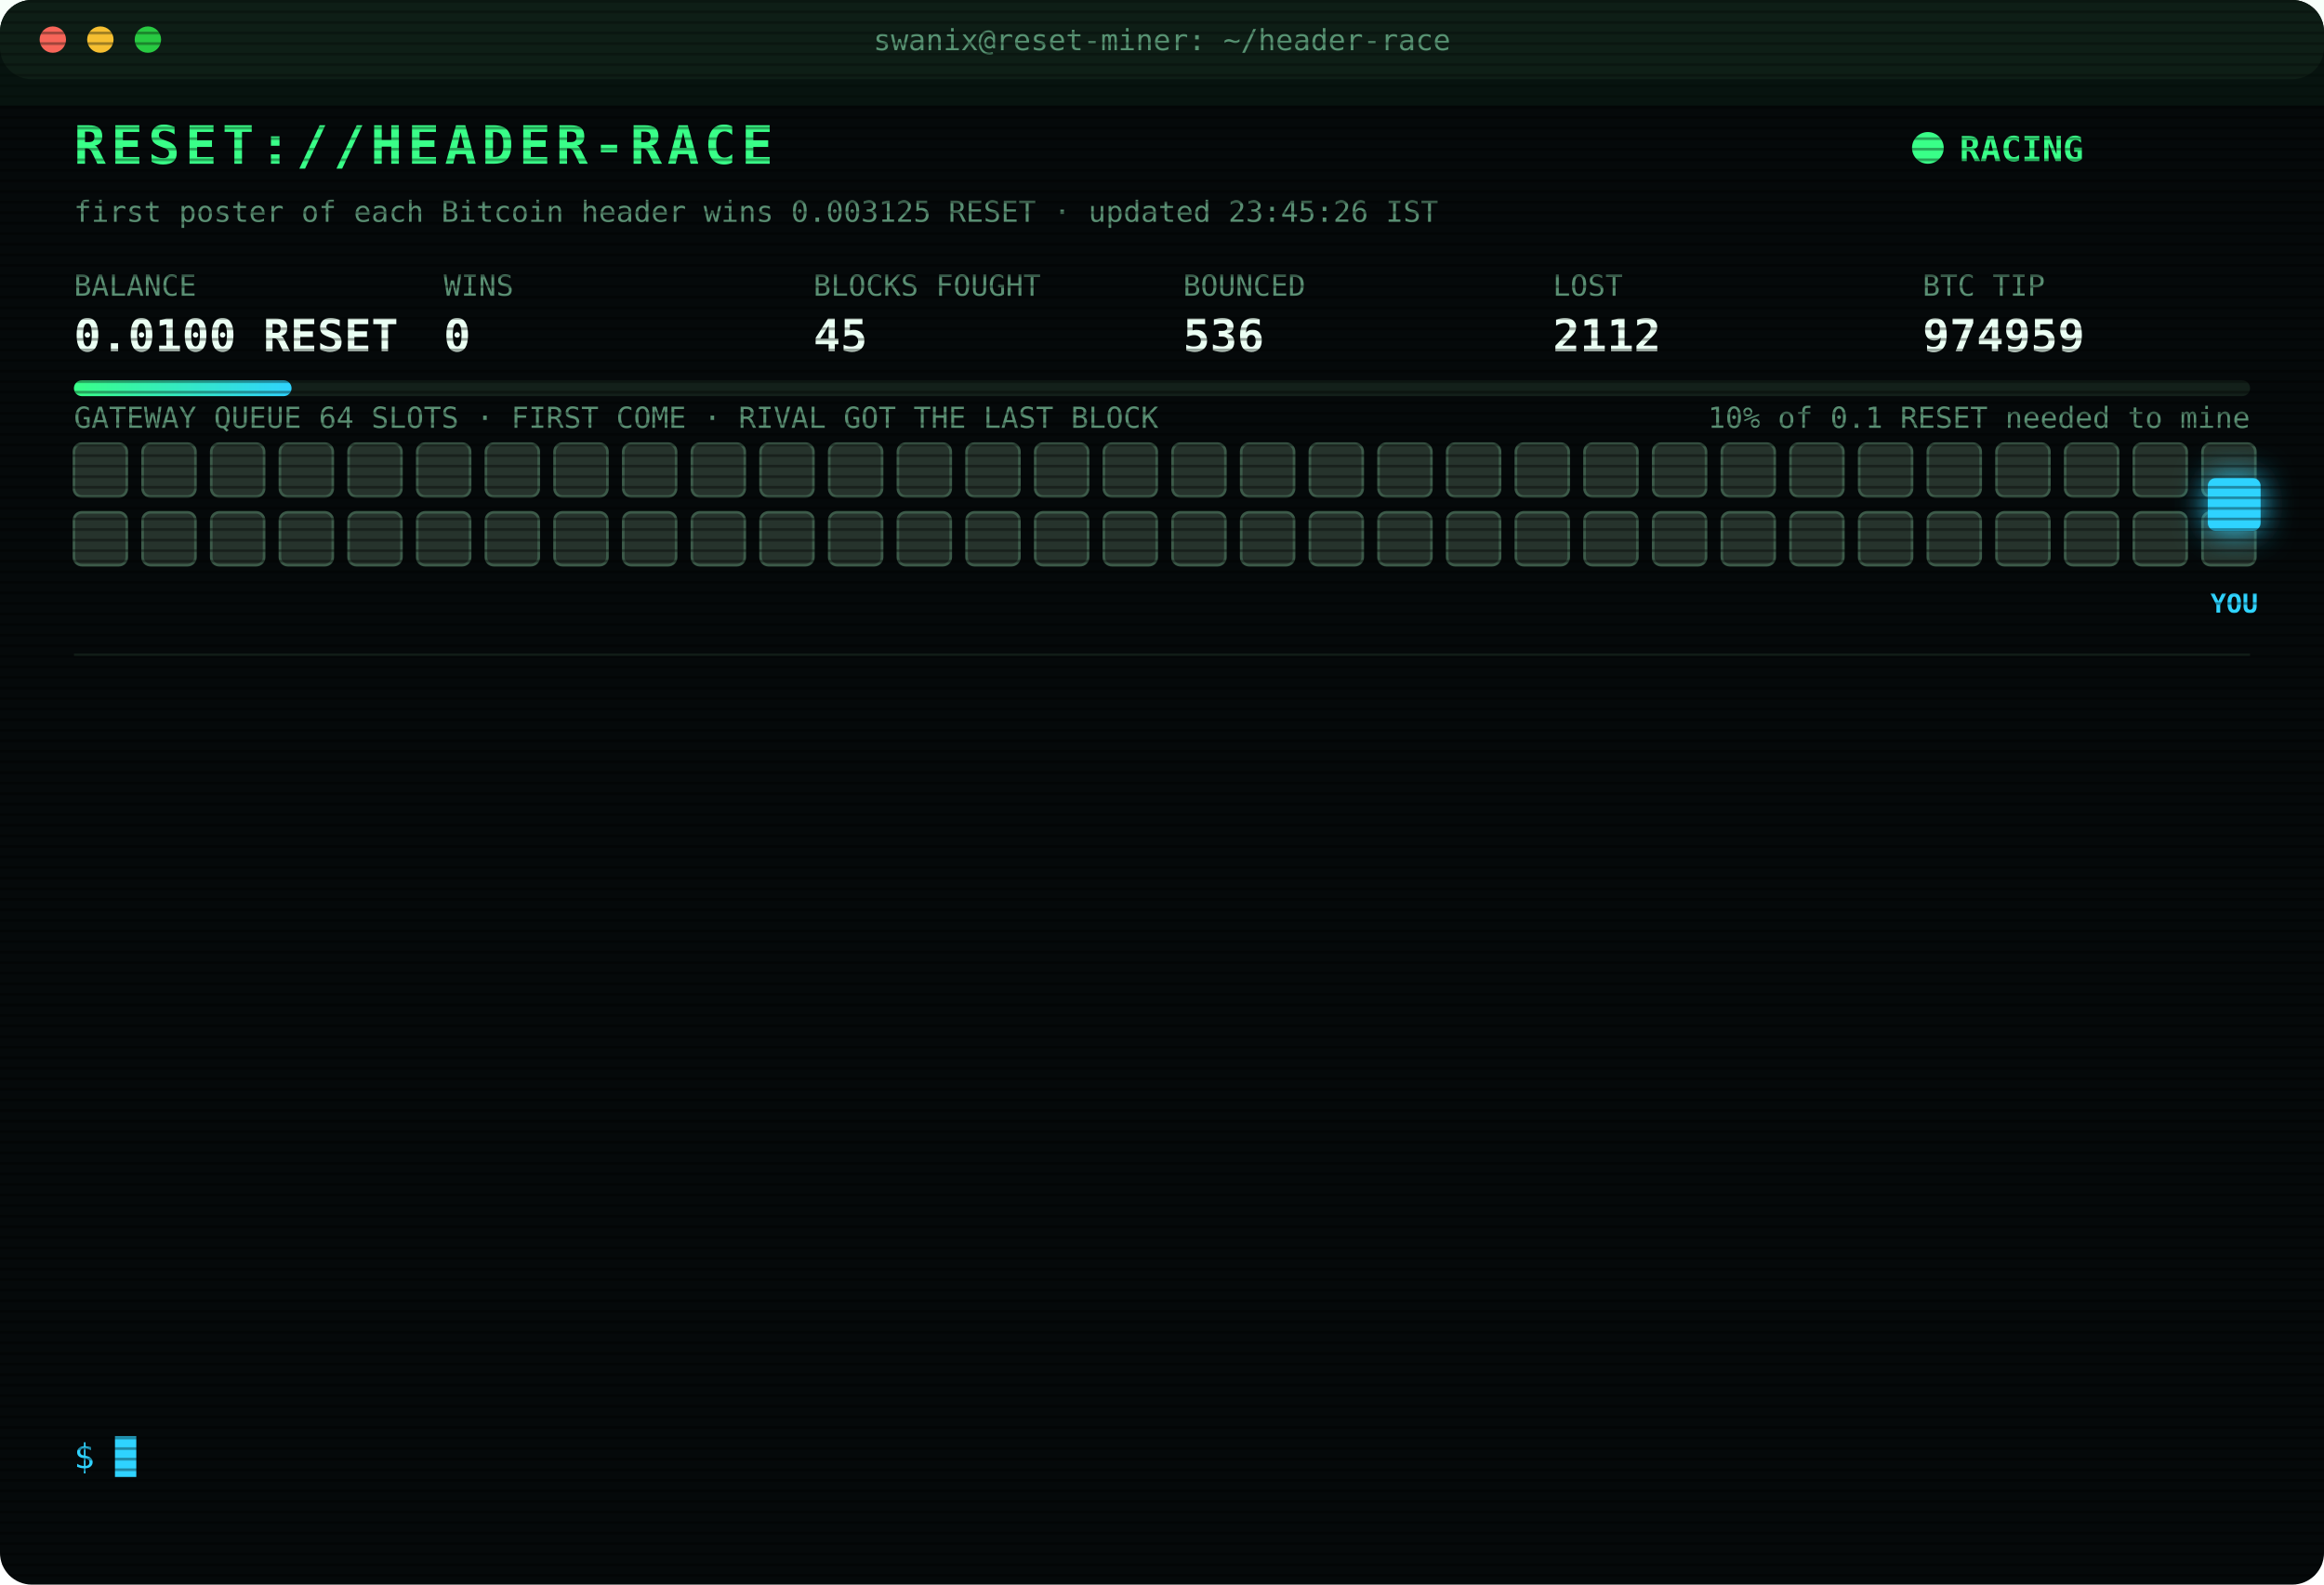
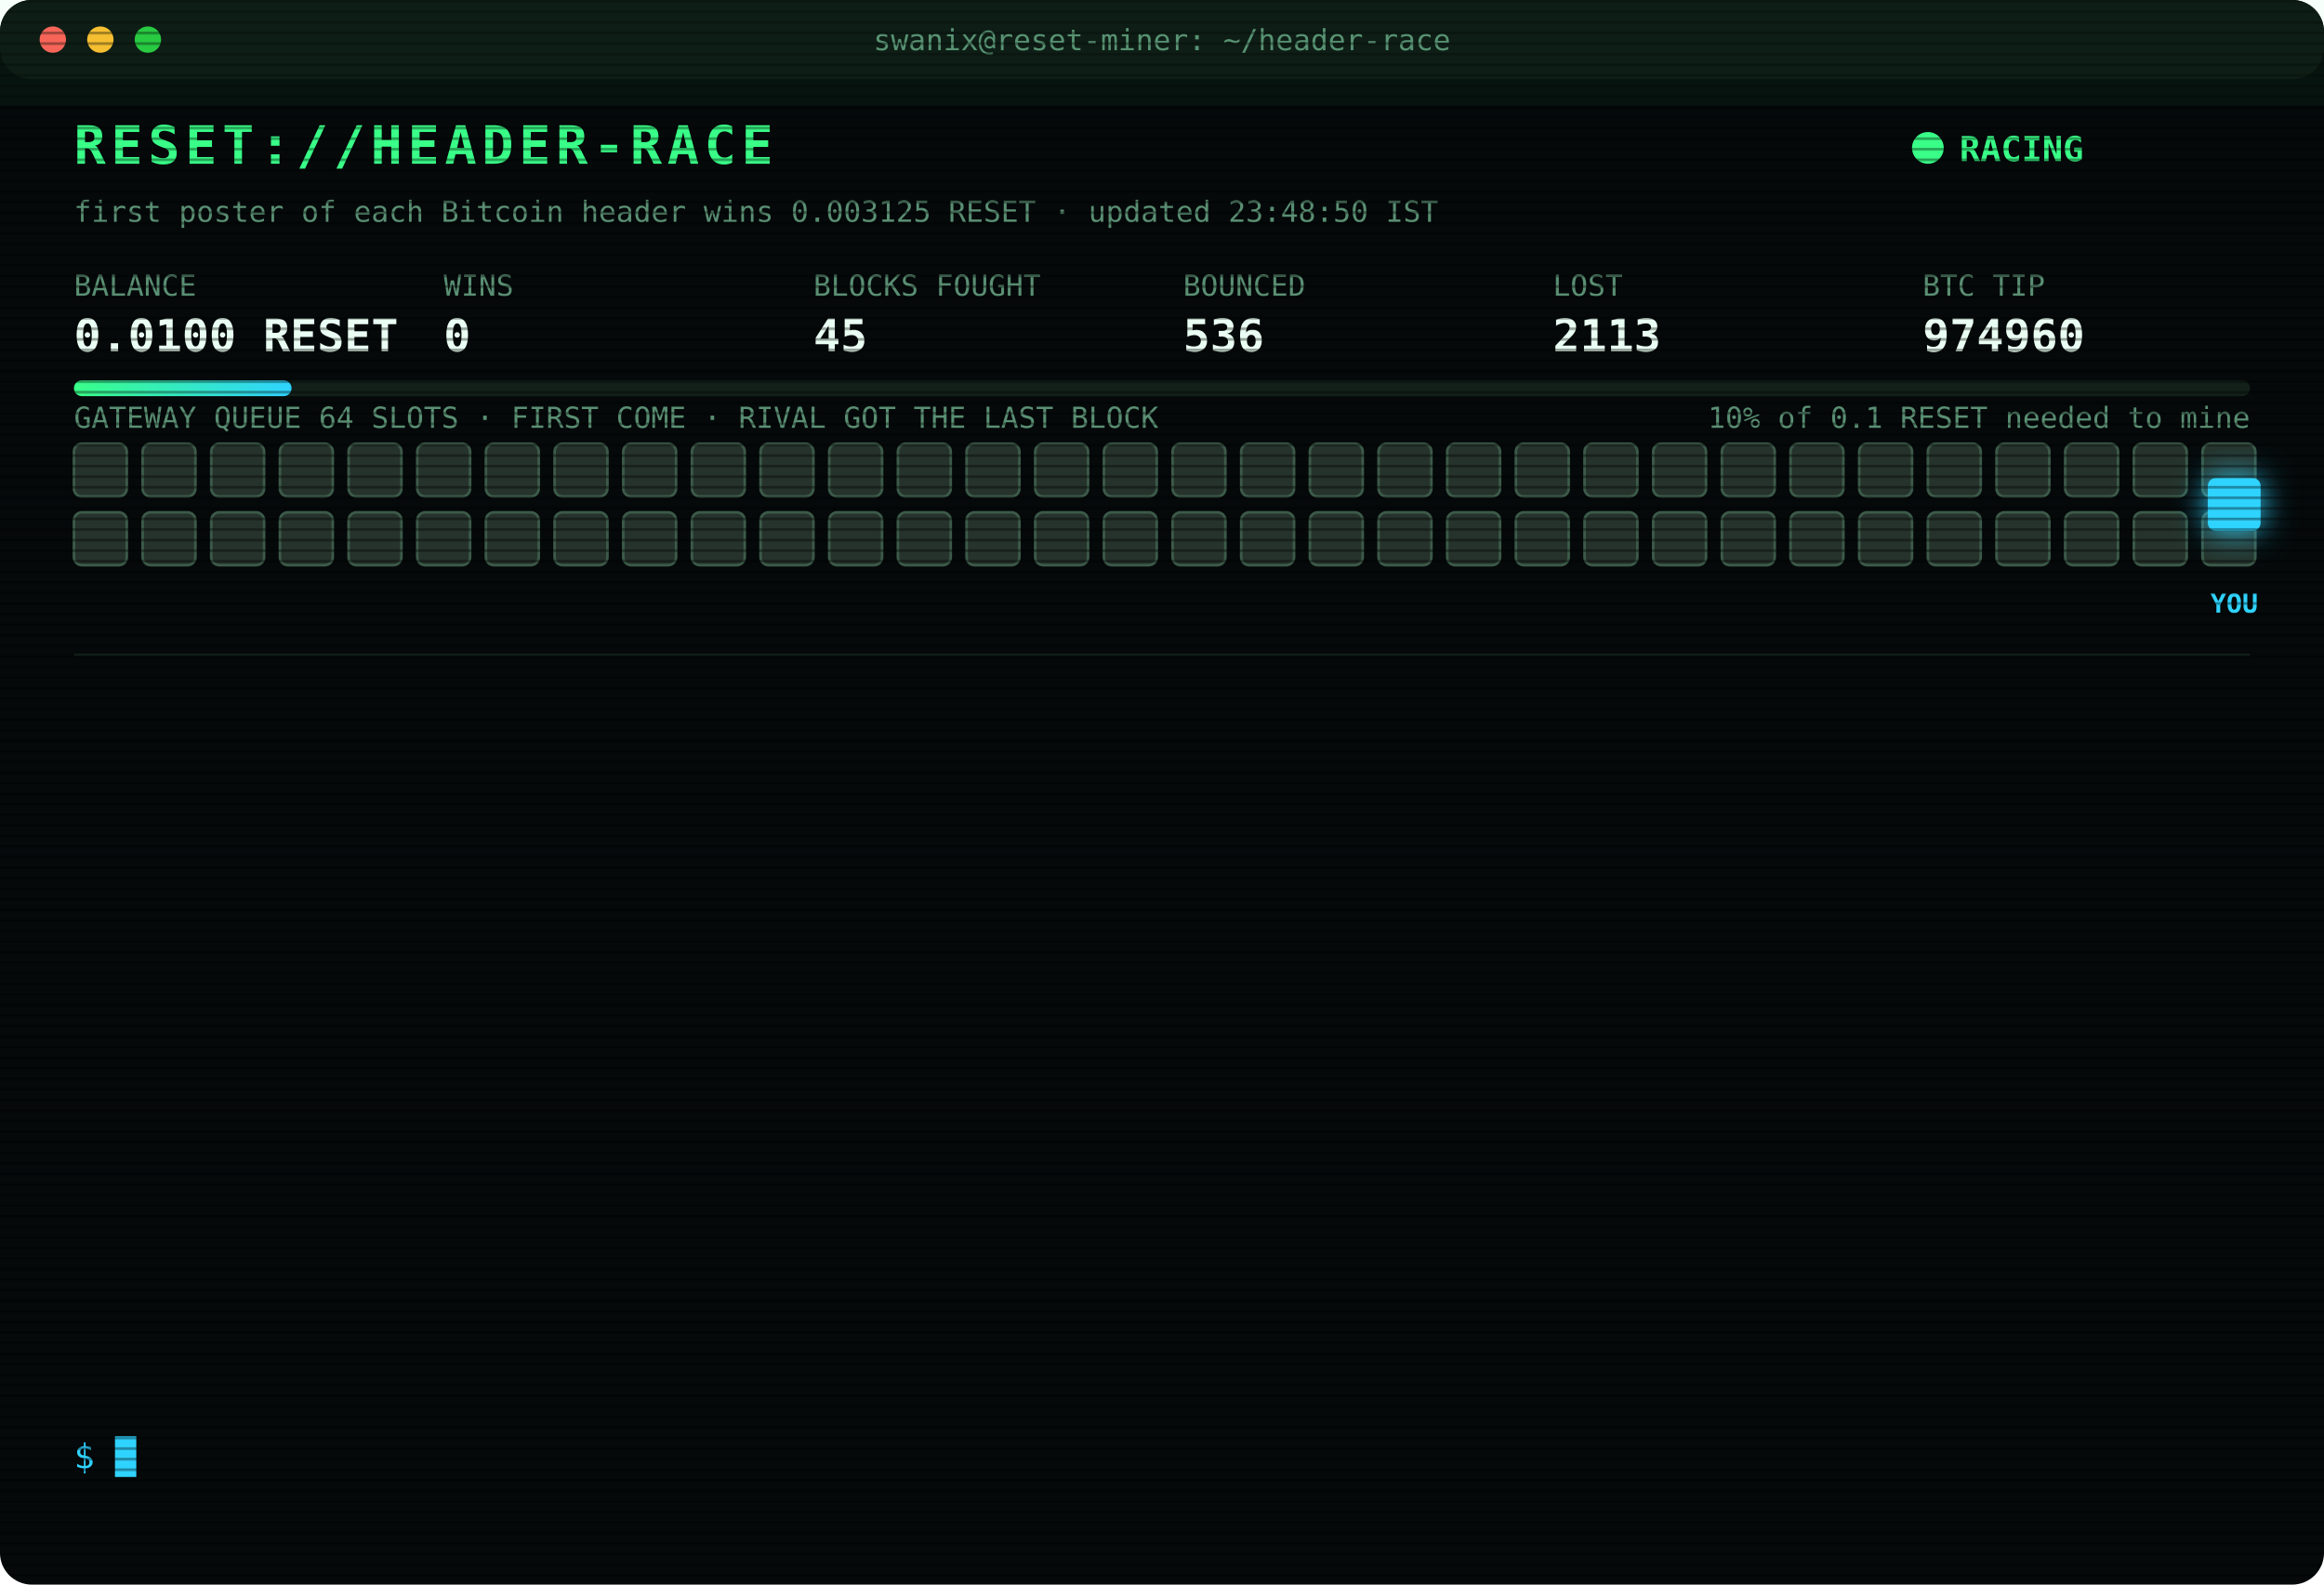
<svg xmlns="http://www.w3.org/2000/svg" width="880" height="600" viewBox="0 0 880 600" font-family="ui-monospace,SFMono-Regular,Menlo,Consolas,monospace">
  <style>
text{font-size:13px;fill:#7CFFB2}
.title{font-size:20px;font-weight:700;fill:#39FF88;letter-spacing:2px;animation:glitch 3s infinite steps(1)}
.sub{fill:#2fd3ff}.k{fill:#5a8f73;font-size:11px}.v{font-size:17px;font-weight:700;fill:#eafff3}
.ts{fill:#3f6b56}.boot{fill:#2fd3ff}.dim{fill:#5a8f73}.bad{fill:#ff4d6d}.warn{fill:#ffd23f}.mag{fill:#ff5cf0}.win{fill:#39FF88;font-weight:700}
.tag{font-size:10px;fill:#2fd3ff;font-weight:700}
.rival{fill:#26332c;stroke:#3c5a49;animation:jam 1.2s infinite alternate}
.idle{fill:#141c18;stroke:#22302a;animation:breathe 4s infinite}
.me{fill:#2fd3ff;filter:drop-shadow(0 0 6px #2fd3ff)}
.hover{animation:nudge 1.1s infinite ease-in-out}.bounce{animation:kick 1.4s infinite}
.ln{opacity:0;animation:in .4s forwards}
.cur{animation:blink 1s infinite steps(1)}
.scan{animation:scan 6s infinite linear}
.led{animation:blink 1.4s infinite}
@keyframes in{from{opacity:0;transform:translateX(-6px)}to{opacity:1;transform:none}}
@keyframes blink{50%{opacity:0}}
@keyframes jam{to{fill:#33463b}}
@keyframes breathe{50%{opacity:.4}}
@keyframes nudge{50%{transform:translateX(-10px)}}
@keyframes kick{0%,100%{transform:none}30%{transform:translateX(-14px)}55%{transform:translateX(10px) translateY(-6px)}}
@keyframes glitch{0%,92%{transform:none}93%{transform:translateX(2px);fill:#ff4d6d}95%{transform:translateX(-2px);fill:#2fd3ff}97%{transform:none}}
@keyframes scan{from{transform:translateY(-40px)}to{transform:translateY(600px)}}
</style>
  <defs>
    <pattern id="sl" width="4" height="4" patternUnits="userSpaceOnUse">
      <rect width="4" height="1" fill="#000" opacity=".35" />
    </pattern>
    <linearGradient id="bar">
      <stop offset="0" stop-color="#39FF88" />
      <stop offset="1" stop-color="#2fd3ff" />
    </linearGradient>
  </defs>
  <rect width="880" height="600" rx="12" fill="#05090a" />
  <rect width="880" height="30" rx="12" fill="#0d1512" />
  <circle cx="20" cy="15" r="5" fill="#ff5f57" />
  <circle cx="38" cy="15" r="5" fill="#febc2e" />
  <circle cx="56" cy="15" r="5" fill="#28c840" />
  <text x="440" y="19" text-anchor="middle" class="k">swanix@reset-miner: ~/header-race</text>
  <text x="28" y="62" class="title">RESET://HEADER-RACE</text>
  <circle class="led" cx="730" cy="56" r="6" fill="#39FF88" />
  <text x="742" y="61" class="win">RACING</text>
-   <text x="28" y="84" class="k">first poster of each Bitcoin header wins 0.003125 RESET · updated 23:45:26 IST</text>
+   <text x="28" y="84" class="k">first poster of each Bitcoin header wins 0.003125 RESET · updated 23:48:50 IST</text>
  <text x="28" y="112" class="k">BALANCE</text>
  <text x="28" y="133" class="v">0.0100 RESET</text>
  <text x="168" y="112" class="k">WINS</text>
  <text x="168" y="133" class="v">0</text>
  <text x="308" y="112" class="k">BLOCKS FOUGHT</text>
  <text x="308" y="133" class="v">45</text>
  <text x="448" y="112" class="k">BOUNCED</text>
  <text x="448" y="133" class="v">536</text>
  <text x="588" y="112" class="k">LOST</text>
-   <text x="588" y="133" class="v">2112</text>
+   <text x="588" y="133" class="v">2113</text>
  <text x="728" y="112" class="k">BTC TIP</text>
-   <text x="728" y="133" class="v">974959</text>
+   <text x="728" y="133" class="v">974960</text>
  <rect x="28" y="144" width="824" height="6" rx="3" fill="#13201a" />
  <rect x="28" y="144" width="82.4" height="6" rx="3" fill="url(#bar)" />
  <text x="852" y="162" text-anchor="end" class="k">10% of 0.1 RESET needed to mine</text>
  <text x="28" y="162" class="k">GATEWAY QUEUE 64 SLOTS · FIRST COME · RIVAL GOT THE LAST BLOCK</text>
  <rect class="rival" x="28" y="168" width="20" height="20" rx="3" style="animation-delay:0.00s" />
  <rect class="rival" x="54" y="168" width="20" height="20" rx="3" style="animation-delay:0.05s" />
  <rect class="rival" x="80" y="168" width="20" height="20" rx="3" style="animation-delay:0.10s" />
  <rect class="rival" x="106" y="168" width="20" height="20" rx="3" style="animation-delay:0.15s" />
  <rect class="rival" x="132" y="168" width="20" height="20" rx="3" style="animation-delay:0.20s" />
  <rect class="rival" x="158" y="168" width="20" height="20" rx="3" style="animation-delay:0.25s" />
  <rect class="rival" x="184" y="168" width="20" height="20" rx="3" style="animation-delay:0.30s" />
  <rect class="rival" x="210" y="168" width="20" height="20" rx="3" style="animation-delay:0.35s" />
  <rect class="rival" x="236" y="168" width="20" height="20" rx="3" style="animation-delay:0.40s" />
  <rect class="rival" x="262" y="168" width="20" height="20" rx="3" style="animation-delay:0.45s" />
  <rect class="rival" x="288" y="168" width="20" height="20" rx="3" style="animation-delay:0.50s" />
  <rect class="rival" x="314" y="168" width="20" height="20" rx="3" style="animation-delay:0.55s" />
  <rect class="rival" x="340" y="168" width="20" height="20" rx="3" style="animation-delay:0.60s" />
  <rect class="rival" x="366" y="168" width="20" height="20" rx="3" style="animation-delay:0.65s" />
  <rect class="rival" x="392" y="168" width="20" height="20" rx="3" style="animation-delay:0.70s" />
  <rect class="rival" x="418" y="168" width="20" height="20" rx="3" style="animation-delay:0.75s" />
  <rect class="rival" x="444" y="168" width="20" height="20" rx="3" style="animation-delay:0.80s" />
  <rect class="rival" x="470" y="168" width="20" height="20" rx="3" style="animation-delay:0.85s" />
  <rect class="rival" x="496" y="168" width="20" height="20" rx="3" style="animation-delay:0.90s" />
  <rect class="rival" x="522" y="168" width="20" height="20" rx="3" style="animation-delay:0.95s" />
  <rect class="rival" x="548" y="168" width="20" height="20" rx="3" style="animation-delay:1.00s" />
  <rect class="rival" x="574" y="168" width="20" height="20" rx="3" style="animation-delay:1.05s" />
  <rect class="rival" x="600" y="168" width="20" height="20" rx="3" style="animation-delay:1.10s" />
  <rect class="rival" x="626" y="168" width="20" height="20" rx="3" style="animation-delay:1.15s" />
  <rect class="rival" x="652" y="168" width="20" height="20" rx="3" style="animation-delay:1.20s" />
  <rect class="rival" x="678" y="168" width="20" height="20" rx="3" style="animation-delay:1.25s" />
  <rect class="rival" x="704" y="168" width="20" height="20" rx="3" style="animation-delay:1.30s" />
  <rect class="rival" x="730" y="168" width="20" height="20" rx="3" style="animation-delay:1.35s" />
  <rect class="rival" x="756" y="168" width="20" height="20" rx="3" style="animation-delay:1.40s" />
  <rect class="rival" x="782" y="168" width="20" height="20" rx="3" style="animation-delay:1.45s" />
  <rect class="rival" x="808" y="168" width="20" height="20" rx="3" style="animation-delay:1.50s" />
  <rect class="rival" x="834" y="168" width="20" height="20" rx="3" style="animation-delay:1.55s" />
  <rect class="rival" x="28" y="194" width="20" height="20" rx="3" style="animation-delay:1.60s" />
  <rect class="rival" x="54" y="194" width="20" height="20" rx="3" style="animation-delay:1.65s" />
  <rect class="rival" x="80" y="194" width="20" height="20" rx="3" style="animation-delay:1.70s" />
  <rect class="rival" x="106" y="194" width="20" height="20" rx="3" style="animation-delay:1.75s" />
  <rect class="rival" x="132" y="194" width="20" height="20" rx="3" style="animation-delay:1.80s" />
  <rect class="rival" x="158" y="194" width="20" height="20" rx="3" style="animation-delay:1.85s" />
  <rect class="rival" x="184" y="194" width="20" height="20" rx="3" style="animation-delay:1.90s" />
  <rect class="rival" x="210" y="194" width="20" height="20" rx="3" style="animation-delay:1.95s" />
  <rect class="rival" x="236" y="194" width="20" height="20" rx="3" style="animation-delay:2.00s" />
  <rect class="rival" x="262" y="194" width="20" height="20" rx="3" style="animation-delay:2.05s" />
  <rect class="rival" x="288" y="194" width="20" height="20" rx="3" style="animation-delay:2.10s" />
  <rect class="rival" x="314" y="194" width="20" height="20" rx="3" style="animation-delay:2.15s" />
  <rect class="rival" x="340" y="194" width="20" height="20" rx="3" style="animation-delay:2.20s" />
  <rect class="rival" x="366" y="194" width="20" height="20" rx="3" style="animation-delay:2.25s" />
  <rect class="rival" x="392" y="194" width="20" height="20" rx="3" style="animation-delay:2.30s" />
  <rect class="rival" x="418" y="194" width="20" height="20" rx="3" style="animation-delay:2.35s" />
  <rect class="rival" x="444" y="194" width="20" height="20" rx="3" style="animation-delay:2.40s" />
  <rect class="rival" x="470" y="194" width="20" height="20" rx="3" style="animation-delay:2.45s" />
  <rect class="rival" x="496" y="194" width="20" height="20" rx="3" style="animation-delay:2.50s" />
  <rect class="rival" x="522" y="194" width="20" height="20" rx="3" style="animation-delay:2.55s" />
  <rect class="rival" x="548" y="194" width="20" height="20" rx="3" style="animation-delay:2.60s" />
  <rect class="rival" x="574" y="194" width="20" height="20" rx="3" style="animation-delay:2.65s" />
  <rect class="rival" x="600" y="194" width="20" height="20" rx="3" style="animation-delay:2.70s" />
  <rect class="rival" x="626" y="194" width="20" height="20" rx="3" style="animation-delay:2.75s" />
  <rect class="rival" x="652" y="194" width="20" height="20" rx="3" style="animation-delay:2.80s" />
  <rect class="rival" x="678" y="194" width="20" height="20" rx="3" style="animation-delay:2.85s" />
  <rect class="rival" x="704" y="194" width="20" height="20" rx="3" style="animation-delay:2.90s" />
  <rect class="rival" x="730" y="194" width="20" height="20" rx="3" style="animation-delay:2.95s" />
  <rect class="rival" x="756" y="194" width="20" height="20" rx="3" style="animation-delay:3.00s" />
  <rect class="rival" x="782" y="194" width="20" height="20" rx="3" style="animation-delay:3.05s" />
  <rect class="rival" x="808" y="194" width="20" height="20" rx="3" style="animation-delay:3.10s" />
  <rect class="rival" x="834" y="194" width="20" height="20" rx="3" style="animation-delay:3.15s" />
  <g class="hover">
    <rect class="me" x="836" y="181" width="20" height="20" rx="3" />
    <text class="tag" x="846" y="232" text-anchor="middle">YOU</text>
  </g>
  <line x1="28" x2="852" y1="248" y2="248" stroke="#13201a" />
  <g class="ln" style="animation-delay:0.40s">
-     <text x="28" y="270" class="ts">20:47:54</text>
-     <text x="104" y="270" class="bad">[LOST] #974945 taken by a rival miner</text>
+     <text x="28" y="270" class="ts">20:56:06</text>
+     <text x="104" y="270" class="bad">[LOST] #974946 taken by a rival miner</text>
  </g>
  <g class="ln" style="animation-delay:0.65s">
-     <text x="28" y="292" class="ts">20:56:06</text>
-     <text x="104" y="292" class="bad">[LOST] #974946 taken by a rival miner</text>
+     <text x="28" y="292" class="ts">21:41:54</text>
+     <text x="104" y="292" class="bad">[LOST] #974948 taken by a rival miner</text>
  </g>
  <g class="ln" style="animation-delay:0.90s">
-     <text x="28" y="314" class="ts">21:41:54</text>
-     <text x="104" y="314" class="bad">[LOST] #974948 taken by a rival miner</text>
+     <text x="28" y="314" class="ts">21:47:18</text>
+     <text x="104" y="314" class="bad">[LOST] #974949 taken by a rival miner</text>
  </g>
  <g class="ln" style="animation-delay:1.15s">
-     <text x="28" y="336" class="ts">21:47:18</text>
-     <text x="104" y="336" class="bad">[LOST] #974949 taken by a rival miner</text>
+     <text x="28" y="336" class="ts">21:56:28</text>
+     <text x="104" y="336" class="bad">[LOST] #974950 taken by a rival miner</text>
  </g>
  <g class="ln" style="animation-delay:1.40s">
-     <text x="28" y="358" class="ts">21:56:28</text>
-     <text x="104" y="358" class="bad">[LOST] #974950 taken by a rival miner</text>
+     <text x="28" y="358" class="ts">22:11:46</text>
+     <text x="104" y="358" class="bad">[LOST] #974951 taken by a rival miner</text>
  </g>
  <g class="ln" style="animation-delay:1.65s">
-     <text x="28" y="380" class="ts">22:11:46</text>
-     <text x="104" y="380" class="bad">[LOST] #974951 taken by a rival miner</text>
+     <text x="28" y="380" class="ts">22:17:32</text>
+     <text x="104" y="380" class="bad">[LOST] #974952 taken by a rival miner</text>
  </g>
  <g class="ln" style="animation-delay:1.90s">
-     <text x="28" y="402" class="ts">22:17:32</text>
-     <text x="104" y="402" class="bad">[LOST] #974952 taken by a rival miner</text>
+     <text x="28" y="402" class="ts">22:53:44</text>
+     <text x="104" y="402" class="bad">[LOST] #974954 taken by a rival miner</text>
  </g>
  <g class="ln" style="animation-delay:2.15s">
-     <text x="28" y="424" class="ts">22:53:44</text>
-     <text x="104" y="424" class="bad">[LOST] #974954 taken by a rival miner</text>
+     <text x="28" y="424" class="ts">22:58:06</text>
+     <text x="104" y="424" class="bad">[LOST] #974955 taken by a rival miner</text>
  </g>
  <g class="ln" style="animation-delay:2.40s">
-     <text x="28" y="446" class="ts">22:58:06</text>
-     <text x="104" y="446" class="bad">[LOST] #974955 taken by a rival miner</text>
+     <text x="28" y="446" class="ts">23:01:00</text>
+     <text x="104" y="446" class="bad">[LOST] #974956 taken by a rival miner</text>
  </g>
  <g class="ln" style="animation-delay:2.65s">
-     <text x="28" y="468" class="ts">23:01:00</text>
-     <text x="104" y="468" class="bad">[LOST] #974956 taken by a rival miner</text>
+     <text x="28" y="468" class="ts">23:16:02</text>
+     <text x="104" y="468" class="bad">[LOST] #974957 taken by a rival miner</text>
  </g>
  <g class="ln" style="animation-delay:2.90s">
-     <text x="28" y="490" class="ts">23:16:02</text>
-     <text x="104" y="490" class="bad">[LOST] #974957 taken by a rival miner</text>
+     <text x="28" y="490" class="ts">23:38:47</text>
+     <text x="104" y="490" class="bad">[LOST] #974958 taken by a rival miner</text>
  </g>
  <g class="ln" style="animation-delay:3.15s">
-     <text x="28" y="512" class="ts">23:38:47</text>
-     <text x="104" y="512" class="bad">[LOST] #974958 taken by a rival miner</text>
+     <text x="28" y="512" class="ts">23:40:17</text>
+     <text x="104" y="512" class="bad">[LOST] #974959 taken by a rival miner</text>
  </g>
  <g class="ln" style="animation-delay:3.40s">
-     <text x="28" y="534" class="ts">23:40:17</text>
-     <text x="104" y="534" class="bad">[LOST] #974959 taken by a rival miner</text>
+     <text x="28" y="534" class="ts">23:48:50</text>
+     <text x="104" y="534" class="bad">[LOST] #974960 taken by a rival miner</text>
  </g>
  <text x="28" y="556" class="sub">$ <tspan class="cur">█</tspan>
  </text>
  <rect width="880" height="600" rx="12" fill="url(#sl)" pointer-events="none" />
  <rect class="scan" width="880" height="40" fill="#39FF88" opacity=".04" />
</svg>
